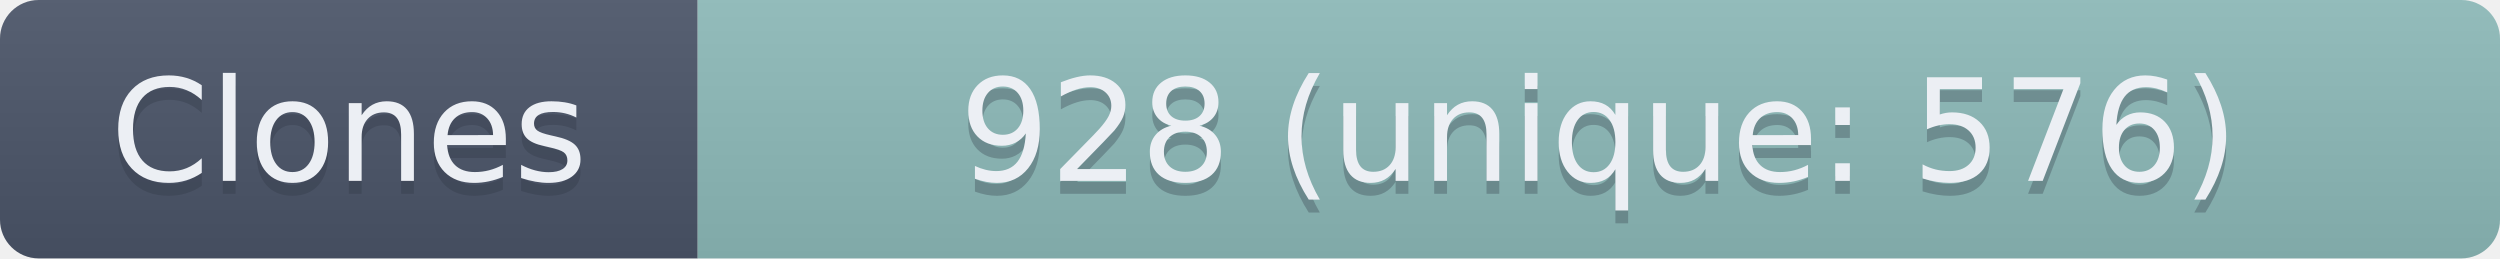
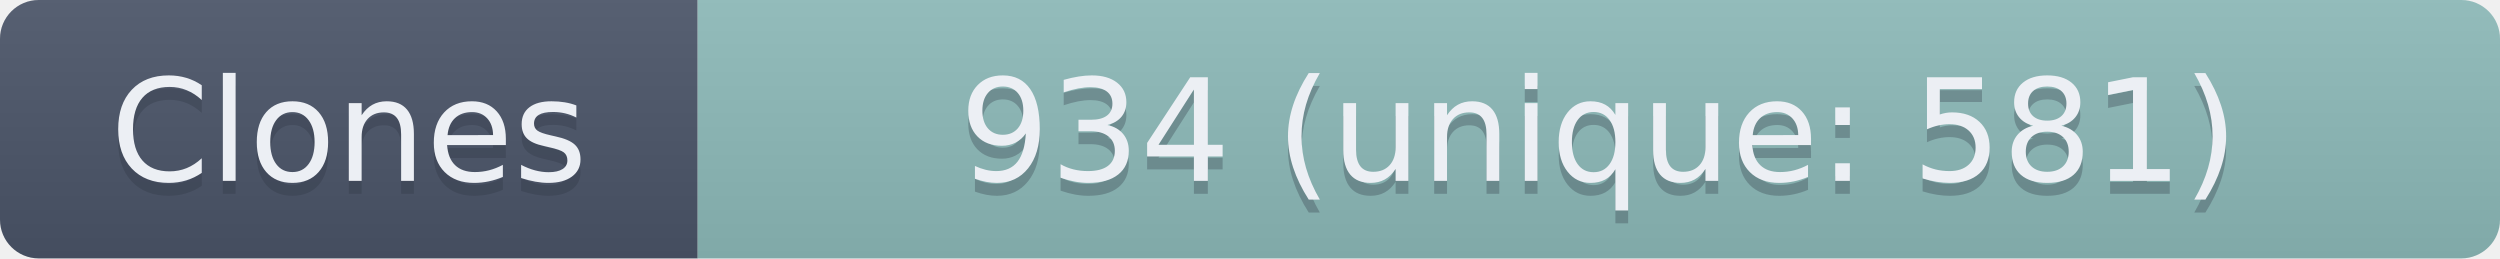
- <svg xmlns="http://www.w3.org/2000/svg" width="193.5" height="20" role="img" aria-label="Clones: 928 (unique: 576)">
+ <svg xmlns="http://www.w3.org/2000/svg" width="193.5" height="20" role="img" aria-label="Clones: 934 (unique: 581)">
  <linearGradient id="s" x2="0" y2="100%">
    <stop offset="0" stop-color="#bbb" stop-opacity=".1" />
    <stop offset="1" stop-opacity=".1" />
  </linearGradient>
  <clipPath id="r">
    <rect width="193.5" height="20" rx="3" fill="#fff" />
  </clipPath>
  <g clip-path="url(#r)">
    <rect width="54" height="20" fill="#4C566A" />
    <rect x="54" width="139.5" height="20" fill="#8FBCBB" />
    <rect width="193.5" height="20" fill="url(#s)" />
  </g>
  <g fill="#ECEFF4" text-anchor="middle" font-family="Verdana,Geneva,DejaVu Sans,sans-serif" text-rendering="geometricPrecision" font-size="110">
    <text aria-hidden="true" x="270" y="150" fill="#2E3440" fill-opacity=".3" transform="scale(.1)" textLength="440">Clones</text>
    <text x="270" y="140" transform="scale(.1)" textLength="440">Clones</text>
-     <text aria-hidden="true" x="1237.5" y="150" fill="#2E3440" fill-opacity=".3" transform="scale(.1)" textLength="1295">928 (unique: 576)</text>
-     <text x="1237.5" y="140" transform="scale(.1)" textLength="1295">928 (unique: 576)</text>
+     <text aria-hidden="true" x="1237.5" y="150" fill="#2E3440" fill-opacity=".3" transform="scale(.1)" textLength="1295">934 (unique: 581)</text>
+     <text x="1237.5" y="140" transform="scale(.1)" textLength="1295">934 (unique: 581)</text>
  </g>
</svg>
